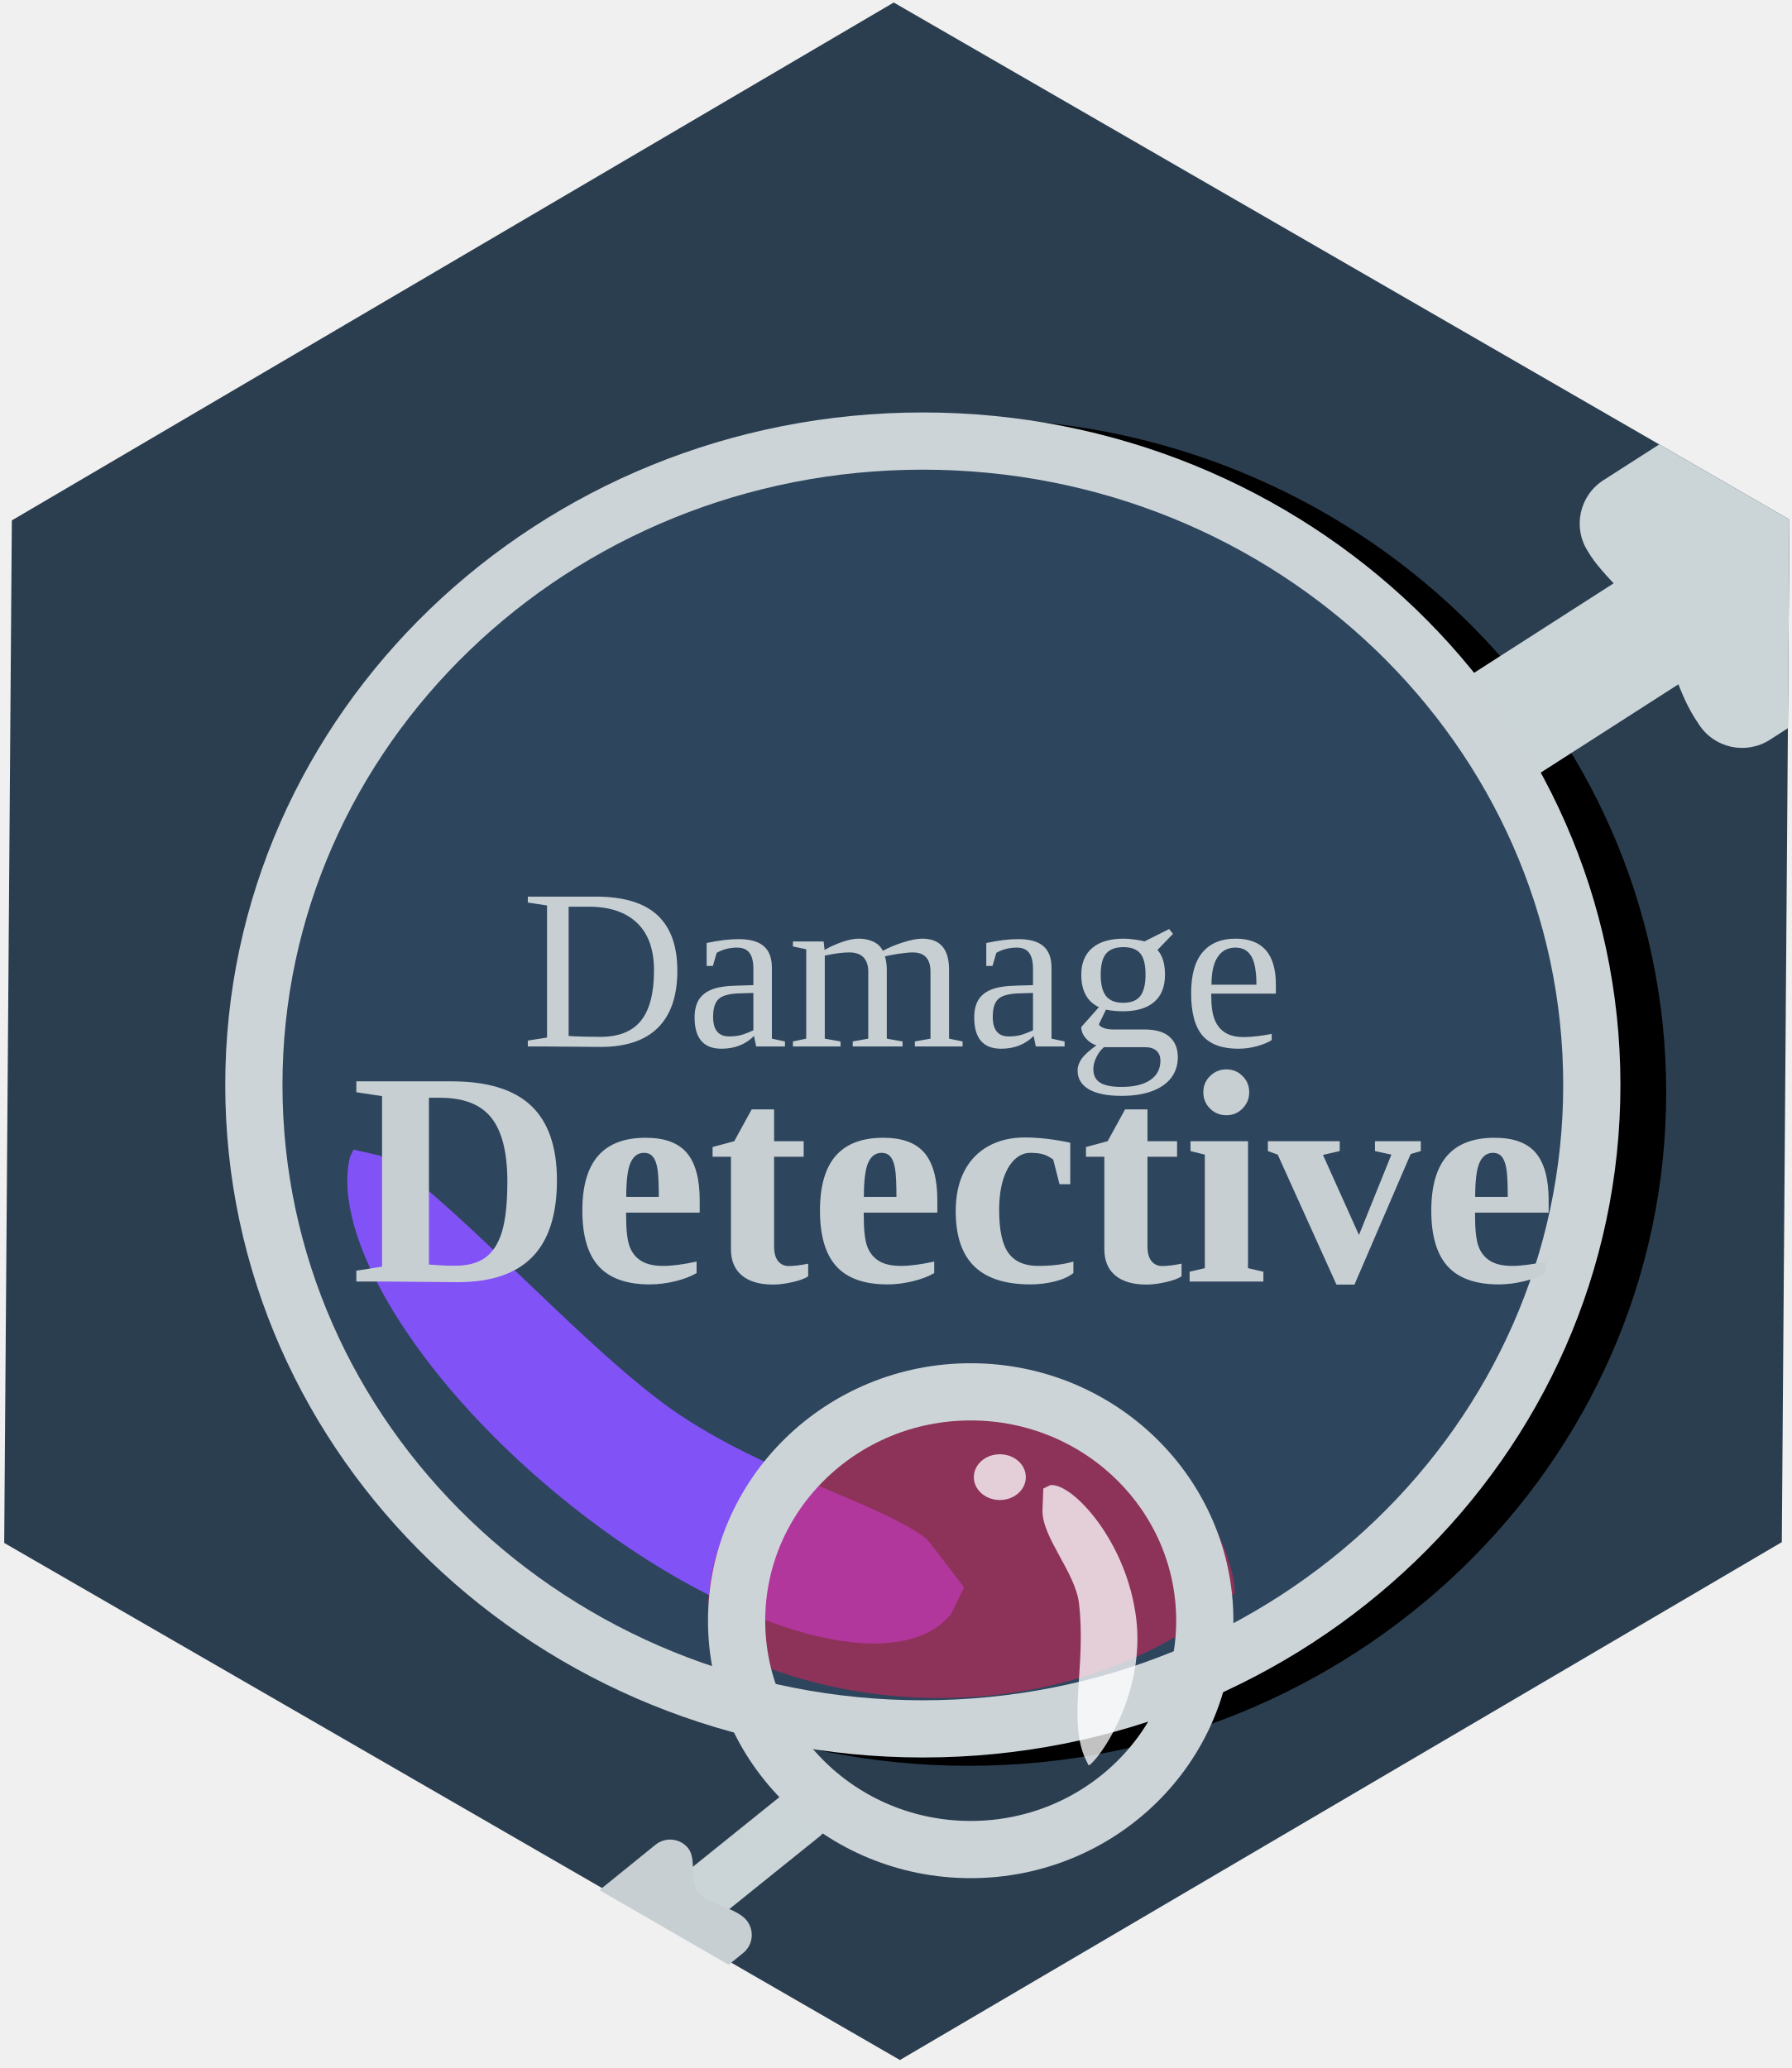
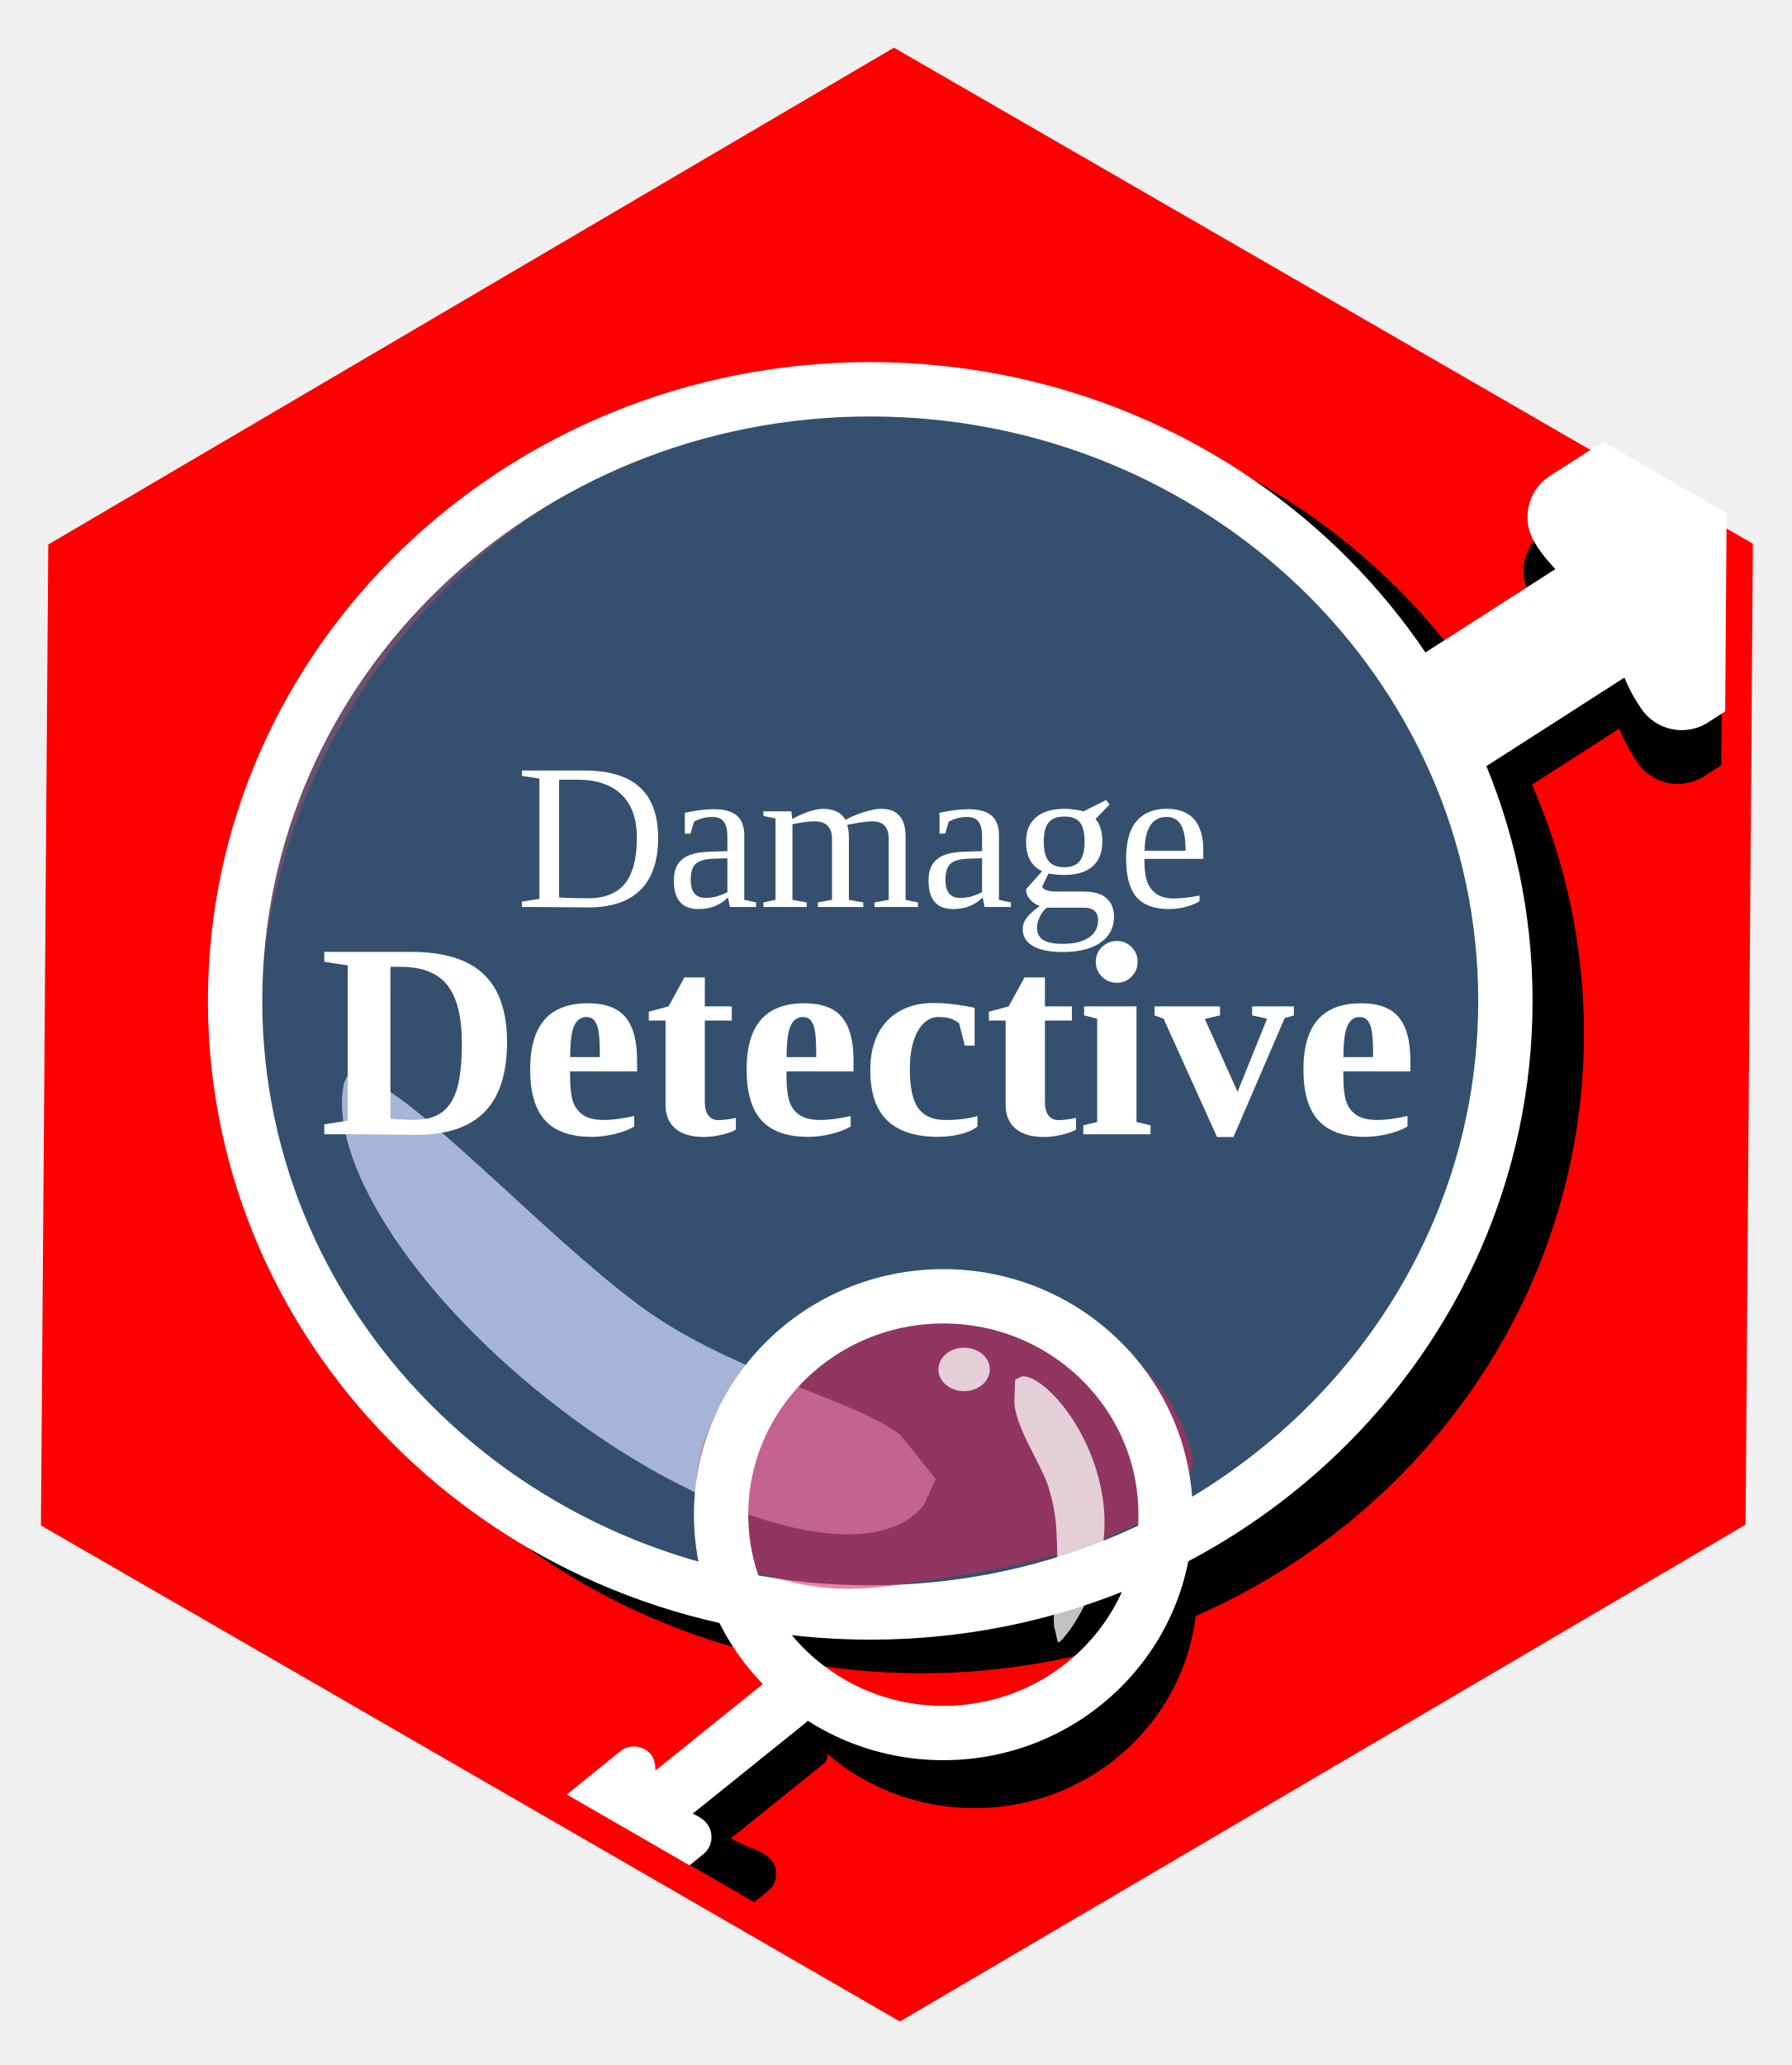
- <svg xmlns="http://www.w3.org/2000/svg" xmlns:ns1="http://svgjs.dev/svgjs" version="1.1" width="861" height="994">
-   <svg width="861" height="994" xml:space="preserve" overflow="hidden">
-     <g transform="translate(-1769 -912)">
+ <svg xmlns="http://www.w3.org/2000/svg" xmlns:ns1="http://svgjs.dev/svgjs" version="1.1" width="907" height="1045">
+   <svg width="907" height="1045" xml:space="preserve" overflow="hidden">
+     <defs>
+       <filter id="SvgjsFilter1005" x="-10%" y="-10%" width="120%" height="120%" filterUnits="userSpaceOnUse" primitiveUnits="userSpaceOnUse">
+         <feComponentTransfer color-interpolation-filters="sRGB">
+           <feFuncR type="discrete" tableValues="0 0" />
+           <feFuncG type="discrete" tableValues="0 0" />
+           <feFuncB type="discrete" tableValues="0 0" />
+           <feFuncA type="linear" slope="0.141" intercept="0" />
+         </feComponentTransfer>
+         <feGaussianBlur stdDeviation="6.111 6.111" />
+       </filter>
+       <clipPath id="SvgjsClipPath1004">
+         <rect x="1.394" y="1.796" width="903.197" height="1035.51" />
+       </clipPath>
+       <radialGradient cx="0.125" cy="0.125" r="3608244" fx="0" fy="0" gradientUnits="userSpaceOnUse" spreadMethod="pad" id="SvgjsRadialGradient1003" gradientTransform="matrix(0.000312542 0.000180446 -0.000180446 0.000312542 1988.43 791.922)">
+         <stop offset="0" stop-color="#4C5C7F" stop-opacity="1" />
+         <stop offset="0.19" stop-color="#4C5C7F" stop-opacity="1" />
+         <stop offset="0.99" stop-color="#2B3E58" stop-opacity="1" />
+         <stop offset="1" stop-color="#2B3E58" stop-opacity="1" />
+       </radialGradient>
+     </defs>
+     <g transform="translate(-1755 -902)">
      <g>
-         <path d="M1774.69 1162.13 2198.51 913.208 2628.98 1161.74 2625.31 1653.24 2201.49 1902.16 1771.02 1653.63Z" fill="#2B3E50" fill-rule="evenodd" fill-opacity="1" />
-         <path d="M0 310C-8.18625e-14 138.792 143.94-3.94671e-14 321.5-3.94671e-14 499.06-7.89342e-14 643 138.792 643 310 643 481.208 499.06 620 321.5 620 143.94 620-1.63725e-13 481.208 0 310Z" stroke="#000000" stroke-width="27.5" stroke-linecap="butt" stroke-linejoin="miter" stroke-miterlimit="8" stroke-opacity="1" fill="#000000" fill-rule="evenodd" fill-opacity="1" transform="matrix(1 0 0 -1 1913 1747)" />
-         <path d="M2464.01 1255.42C2461.14 1250.95 2462.44 1245.01 2466.91 1242.14L2586.46 1165.45C2590.92 1162.59 2596.87 1163.89 2599.73 1168.35L2620.49 1200.71C2623.36 1205.18 2622.06 1211.12 2617.59 1213.99L2498.04 1290.68C2493.57 1293.54 2487.63 1292.24 2484.76 1287.78Z" fill="#CBD4D7" fill-rule="evenodd" fill-opacity="1" />
-         <path d="M0 309.5C-8.18625e-14 138.568 143.94-3.94035e-14 321.5-3.94035e-14 499.06-7.8807e-14 643 138.568 643 309.5 643 480.432 499.06 619 321.5 619 143.94 619-1.63725e-13 480.432 0 309.5Z" stroke="#CCD4D8" stroke-width="27.5" stroke-linecap="butt" stroke-linejoin="miter" stroke-miterlimit="8" stroke-opacity="1" fill="#344F6A" fill-rule="evenodd" fill-opacity="0.878" transform="matrix(1 0 0 -1 1891 1743)" />
-         <path d="M2091.79 1823.21C2090.24 1821.29 2090.54 1818.47 2092.47 1816.93L2146.54 1773.41C2148.47 1771.86 2151.28 1772.17 2152.83 1774.09L2164.04 1788.03C2165.59 1789.95 2165.29 1792.77 2163.36 1794.31L2109.29 1837.83C2107.36 1839.38 2104.55 1839.07 2103 1837.15Z" fill="#CBD4D7" fill-rule="evenodd" fill-opacity="1" />
-         <path d="M183.184 96.957C271.707 96.957 345.564 70.722 362.646 35.846L363.55 32.095 351.839 26.164C318.188 19.051 219.29 34.721 165.897 30.36 112.505 26 58.273 0.175 31.484-0L3.39 6.371 0 20.421C0 62.691 82.014 96.957 183.184 96.957Z" fill="#8152F6" fill-rule="evenodd" fill-opacity="1" transform="matrix(-0.769066 -0.639169 -0.639169 0.769066 2239.01 1672.25)" />
-         <path d="M127.257 148.254C188.753 148.254 240.062 111.75 251.928 63.224L252.556 58.005 244.42 49.753C207.686 19.013 156.939 0 100.885 0 72.858 0 46.157 4.753 21.872 13.349L2.355 22.214 0 41.762C0 100.576 56.975 148.254 127.257 148.254Z" fill="#DA2257" fill-rule="evenodd" fill-opacity="0.557" transform="matrix(0.998679 0.0513811 0.0513811 -0.998679 2107.26 1722.68)" />
-         <path d="M69.031 38.985C102.129 38.985 129.203 17.904 135.589 9.134L135.928 8.191 131.549 6.7C111.778 1.144 88.329 12.496 58.16 12.496 43.076 12.496 24.842-1.433 11.772 0.121L1.267 1.723 0 5.256C0 15.885 31.205 38.985 69.031 38.985Z" fill="#FFFFFF" fill-rule="evenodd" fill-opacity="0.761" transform="matrix(0.11376 0.993508 0.993508 -0.11376 2268.53 1626.43)" />
-         <text fill="#C7CFD3" fill-opacity="1" font-family="Bodoni 72 Oldstyle,Bodoni 72 Oldstyle_MSFontService,sans-serif" font-style="normal" font-variant="normal" font-weight="700" font-stretch="normal" font-size="147" text-anchor="start" direction="ltr" writing-mode="lr-tb" unicode-bidi="normal" text-decoration="none" transform="matrix(1 0 0 1 1937.67 1528)" ns1:data="{&quot;leading&quot;:&quot;1.3&quot;}">Detective</text>
-         <text fill="#C7CFD3" fill-opacity="1" font-family="Bodoni 72 Oldstyle,Bodoni 72 Oldstyle_MSFontService,sans-serif" font-style="normal" font-variant="normal" font-weight="400" font-stretch="normal" font-size="110" text-anchor="start" direction="ltr" writing-mode="lr-tb" unicode-bidi="normal" text-decoration="none" transform="matrix(1 0 0 1 2019.49 1415)" ns1:data="{&quot;leading&quot;:&quot;1.3&quot;}">Damage</text>
-         <path d="M0 110C-2.86455e-14 49.249 50.368-1.40045e-14 112.5-1.40045e-14 174.632-2.80089e-14 225 49.249 225 110 225 170.751 174.632 220 112.5 220 50.368 220-5.7291e-14 170.751 0 110Z" stroke="#CCD4D8" stroke-width="27.5" stroke-linecap="butt" stroke-linejoin="miter" stroke-miterlimit="8" stroke-opacity="1" fill="none" fill-rule="evenodd" transform="matrix(1 0 0 -1 2123 1801)" />
-         <path d="M2237 1622C2237 1615.93 2242.6 1611 2249.5 1611 2256.4 1611 2262 1615.93 2262 1622 2262 1628.08 2256.4 1633 2249.5 1633 2242.6 1633 2237 1628.08 2237 1622Z" fill="#FFFFFF" fill-rule="evenodd" fill-opacity="0.761" />
-         <path d="M2092.21 1796.27C2095.05 1796.57 2097.77 1797.95 2099.71 1800.34 2103.92 1805.6 2100.18 1816.16 2104.4 1821.41 2109.55 1827.72 2122.65 1828.72 2127.8 1835.03 2131.68 1839.82 2130.94 1846.84 2126.15 1850.72L2119.18 1856.37 2057.08 1820.51 2084.02 1798.69C2086.41 1796.76 2089.37 1795.97 2092.21 1796.27Z" fill="#C7CFD3" fill-rule="evenodd" fill-opacity="1" />
-         <path d="M2566.4 1125.61 2628.98 1161.74 2628.23 1262.02 2619.56 1267.59C2608.07 1274.95 2592.79 1271.61 2585.43 1260.13 2574.47 1244.36 2573.78 1229.84 2562.83 1214.07 2556 1202.12 2538.91 1188.92 2532.08 1176.97 2524.71 1165.49 2528.05 1150.21 2539.53 1142.84L2566.4 1125.61Z" fill="#CBD4D7" fill-rule="evenodd" fill-opacity="1" />
+         <g clip-path="url(#clip1)" filter="url(#fx0)" transform="translate(1756 906)">
+           <g>
+             <g>
+               <path d="M23.432 271.544 451.485 20.129 886.258 271.145 882.552 767.557 454.5 1018.97 19.727 767.955Z" fill="#FF0000" fill-rule="evenodd" fill-opacity="1" />
+             </g>
+           </g>
+         </g>
+         <path d="M1774.69 1162.13 2198.51 913.208 2628.98 1161.74 2625.31 1653.24 2201.49 1902.16 1771.02 1653.63Z" fill="url(#fill2)" fill-rule="evenodd" />
+         <path d="M2100.57 1823.21C2099.02 1821.29 2099.33 1818.47 2101.25 1816.93L2155.33 1773.41C2157.25 1771.86 2160.07 1772.17 2161.62 1774.09L2172.83 1788.03C2174.38 1789.95 2174.07 1792.77 2172.15 1794.31L2118.07 1837.83C2116.15 1839.38 2113.34 1839.07 2111.79 1837.15Z" fill="#000000" fill-rule="evenodd" fill-opacity="1" />
+         <path d="M2109.8 1804.53C2112.64 1804.82 2115.37 1806.21 2117.3 1808.6 2121.52 1813.86 2117.78 1824.42 2121.99 1829.67 2127.14 1835.98 2140.24 1836.98 2145.39 1843.29 2149.27 1848.07 2148.53 1855.1 2143.74 1858.98L2136.77 1864.62 2074.67 1828.77 2101.61 1806.95C2104.01 1805.01 2106.96 1804.23 2109.8 1804.53Z" fill="#000000" fill-rule="evenodd" fill-opacity="1" />
+         <path d="M201.794 170 211.138 153.167C216.845 139.977 220 125.475 220 110.252 220 49.361 169.515 0 107.238 0 60.53 0 20.455 27.766 3.337 67.337L0 77.848 1.052 75.953C21.316 46.626 55.633 27.344 94.556 27.344 156.833 27.344 207.318 76.706 207.318 137.596 207.318 145.208 206.53 152.639 205.027 159.816L201.794 170Z" fill="#000000" fill-rule="evenodd" fill-opacity="1" transform="matrix(1 0 0 -1 2141 1817)" />
+         <path d="M2479.84 1274.42C2476.98 1269.95 2478.28 1264 2482.74 1261.14L2588.32 1193.42C2592.78 1190.55 2598.73 1191.85 2601.59 1196.32L2622.35 1228.67C2625.21 1233.14 2623.92 1239.08 2619.45 1241.95L2513.88 1309.67C2509.41 1312.54 2503.46 1311.24 2500.6 1306.77Z" fill="#000000" fill-rule="evenodd" fill-opacity="1" />
+         <path d="M2564.42 1152.83 2627 1188.96 2626.25 1289.24 2617.58 1294.8C2606.1 1302.17 2590.82 1298.83 2583.45 1287.35 2572.5 1271.58 2571.81 1257.05 2560.85 1241.28 2554.03 1229.33 2536.93 1216.14 2530.11 1204.19 2522.74 1192.7 2526.08 1177.42 2537.56 1170.06L2564.42 1152.83Z" fill="#000000" fill-rule="evenodd" fill-opacity="1" />
+         <path d="M0 310C-8.18625e-14 138.792 143.94-3.94671e-14 321.5-3.94671e-14 499.06-7.89342e-14 643 138.792 643 310 643 481.208 499.06 620 321.5 620 143.94 620-1.63725e-13 481.208 0 310Z" stroke="#000000" stroke-width="27.5" stroke-linecap="butt" stroke-linejoin="miter" stroke-miterlimit="8" stroke-opacity="1" fill="#000000" fill-rule="evenodd" fill-opacity="1" transform="matrix(1 0 0 -1 1900 1735)" />
+         <path d="M0 309.5C-8.18625e-14 138.568 143.94-3.94035e-14 321.5-3.94035e-14 499.059-7.8807e-14 643 138.568 643 309.5 643 480.432 499.059 619 321.5 619 143.94 619-1.63725e-13 480.432 0 309.5Z" stroke="#FFFFFF" stroke-width="27.5" stroke-linecap="butt" stroke-linejoin="miter" stroke-miterlimit="8" stroke-opacity="1" fill="#43668D" fill-rule="evenodd" fill-opacity="0.788" transform="matrix(1 0 0 -1 1874 1718)" />
+         <path d="M2461.34 1254.8C2458.1 1249.76 2459.57 1243.05 2464.61 1239.81L2582.08 1164.46C2587.12 1161.23 2593.83 1162.69 2597.07 1167.73L2620.49 1204.25C2623.73 1209.3 2622.26 1216.01 2617.22 1219.24L2499.75 1294.59C2494.71 1297.83 2488 1296.36 2484.76 1291.32Z" fill="#FFFFFF" fill-rule="evenodd" fill-opacity="1" />
+         <path d="M2071.06 1816.77C2069.4 1814.71 2069.73 1811.68 2071.8 1810.01L2144.89 1751.19C2146.96 1749.53 2149.99 1749.86 2151.65 1751.93L2163.71 1766.91C2165.38 1768.98 2165.05 1772.01 2162.98 1773.68L2089.89 1832.49C2087.82 1834.16 2084.79 1833.83 2083.13 1831.76Z" fill="#FFFFFF" fill-rule="evenodd" fill-opacity="1" />
+         <path d="M183.184 96.957C271.707 96.957 345.564 70.722 362.646 35.846L363.55 32.095 351.839 26.164C318.188 19.051 219.29 34.721 165.897 30.36 112.505 26 58.273 0.175 31.484-0L3.39 6.371 0 20.421C0 62.691 82.014 96.957 183.184 96.957Z" fill="#C8D3F6" fill-rule="evenodd" fill-opacity="0.769" transform="matrix(-0.782725 -0.622368 -0.622368 0.782725 2235.31 1647.66)" />
+         <g>
+           <g>
+             <g>
+               <text fill="#FFFFFF" fill-opacity="1" font-family="Bodoni 72 Oldstyle,Bodoni 72 Oldstyle_MSFontService,sans-serif" font-style="normal" font-variant="normal" font-weight="700" font-stretch="normal" font-size="147" text-anchor="start" direction="ltr" writing-mode="lr-tb" unicode-bidi="normal" text-decoration="none" transform="matrix(0.959349 0 0 0.958974 1916.69 1476)" ns1:data="{&quot;leading&quot;:&quot;1.3&quot;}">Detective</text>
+               <text fill="#FFFFFF" fill-opacity="1" font-family="Bodoni 72 Oldstyle,Bodoni 72 Oldstyle_MSFontService,sans-serif" font-style="normal" font-variant="normal" font-weight="400" font-stretch="normal" font-size="110" text-anchor="start" direction="ltr" writing-mode="lr-tb" unicode-bidi="normal" text-decoration="none" transform="matrix(0.959349 0 0 0.958974 2016.15 1361)" ns1:data="{&quot;leading&quot;:&quot;1.3&quot;}">Damage</text>
+             </g>
+           </g>
+         </g>
+         <path d="M2077.06 1785.87C2079.9 1786.17 2082.63 1787.55 2084.57 1789.95 2088.78 1795.2 2085.04 1805.76 2089.25 1811.02 2094.4 1817.32 2107.51 1818.33 2112.66 1824.63 2116.53 1829.42 2115.8 1836.45 2111.01 1840.32L2104.03 1845.97 2041.93 1810.12 2068.88 1788.3C2071.27 1786.36 2074.22 1785.57 2077.06 1785.87Z" fill="#FFFFFF" fill-rule="evenodd" fill-opacity="1" />
+         <path d="M2566.4 1125.61 2628.98 1161.74 2628.23 1262.02 2619.56 1267.59C2608.07 1274.95 2592.79 1271.61 2585.43 1260.13 2574.47 1244.36 2573.78 1229.84 2562.83 1214.07 2556 1202.12 2538.91 1188.92 2532.08 1176.97 2524.71 1165.49 2528.05 1150.21 2539.53 1142.84L2566.4 1125.61Z" fill="#FFFFFF" fill-rule="evenodd" fill-opacity="1" />
+         <path d="M126.976 153C188.338 153 239.533 116.462 251.373 67.89L252 62.666 243.882 46.349C207.229 15.58 139.457 7.546 102.001 1.92 64.546-3.705 43.379 3.992 19.147 12.596L2.35 26.84 1.625 38.491 0 46.407C0 105.277 56.849 153 126.976 153Z" fill="#DA2257" fill-rule="evenodd" fill-opacity="0.557" transform="matrix(1 0 0 -1 2107 1706)" />
+         <path d="M69.031 39.005C102.129 39.005 129.203 17.924 135.589 9.154L135.928 8.211C134.468 7.714 129.593 7.608 128.133 7.111 120.146 6.986 100.32 12.253 88.658 13.154 76.996 14.055 70.975 14.685 58.16 12.516 45.346 10.347 24.842-1.413 11.772 0.141L1.267 1.743 0 5.276C0 15.905 31.205 39.005 69.031 39.005Z" fill="#FFFFFF" fill-rule="evenodd" fill-opacity="0.761" transform="matrix(0.11376 0.993508 0.993508 -0.11376 2266.96 1599.12)" />
+         <path d="M2230 1595C2230 1588.92 2235.82 1584 2243 1584 2250.18 1584 2256 1588.92 2256 1595 2256 1601.08 2250.18 1606 2243 1606 2235.82 1606 2230 1601.08 2230 1595Z" fill="#FFFFFF" fill-rule="evenodd" fill-opacity="0.761" />
+         <path d="M0 110.5C-2.86455e-14 49.472 50.368-1.40681e-14 112.5-1.40681e-14 174.632-2.81363e-14 225 49.472 225 110.5 225 171.527 174.632 221 112.5 221 50.368 221-5.7291e-14 171.527 0 110.5Z" stroke="#FFFFFF" stroke-width="27.5" stroke-linecap="butt" stroke-linejoin="miter" stroke-miterlimit="8" stroke-opacity="1" fill="none" fill-rule="evenodd" transform="matrix(1 0 0 -1 2120 1779)" />
      </g>
    </g>
  </svg>
  <style>@media (prefers-color-scheme: light) { :root { filter: none; } }
@media (prefers-color-scheme: dark) { :root { filter: none; } }
</style>
</svg>
